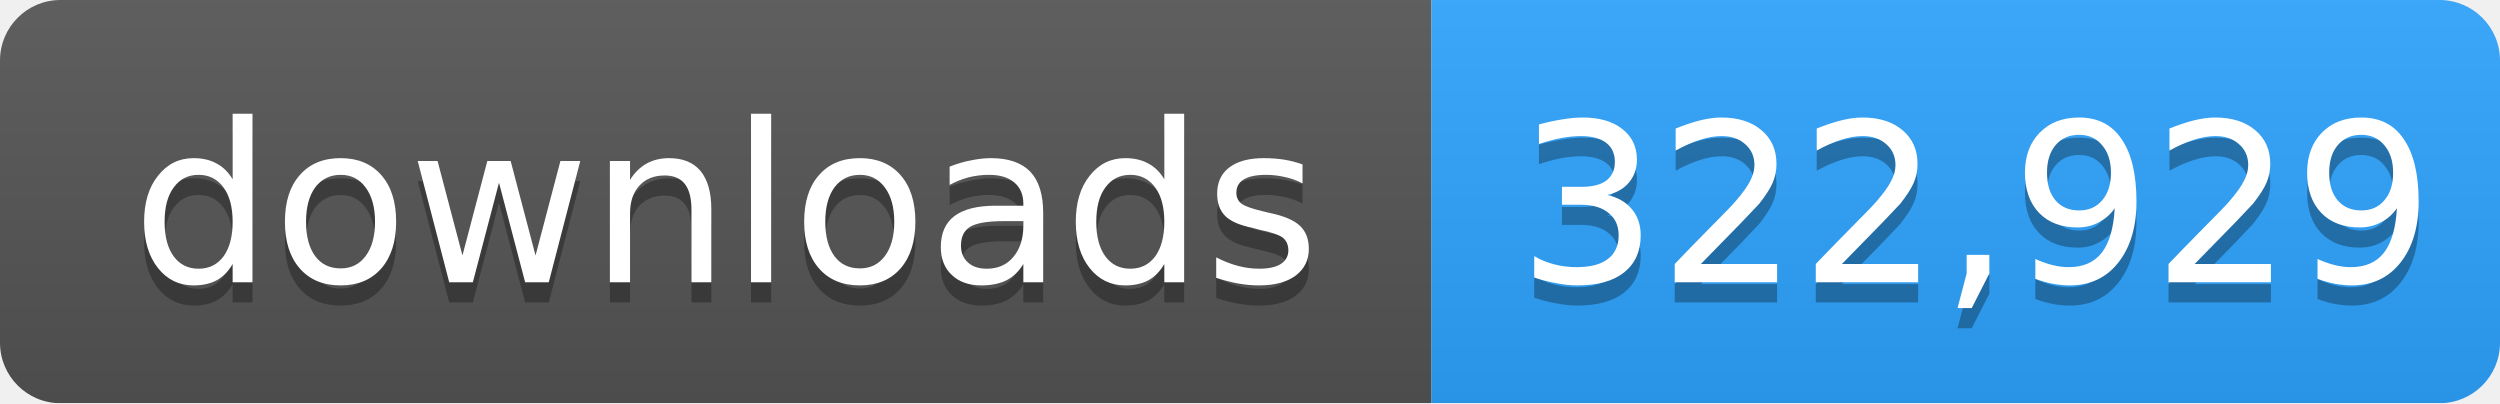
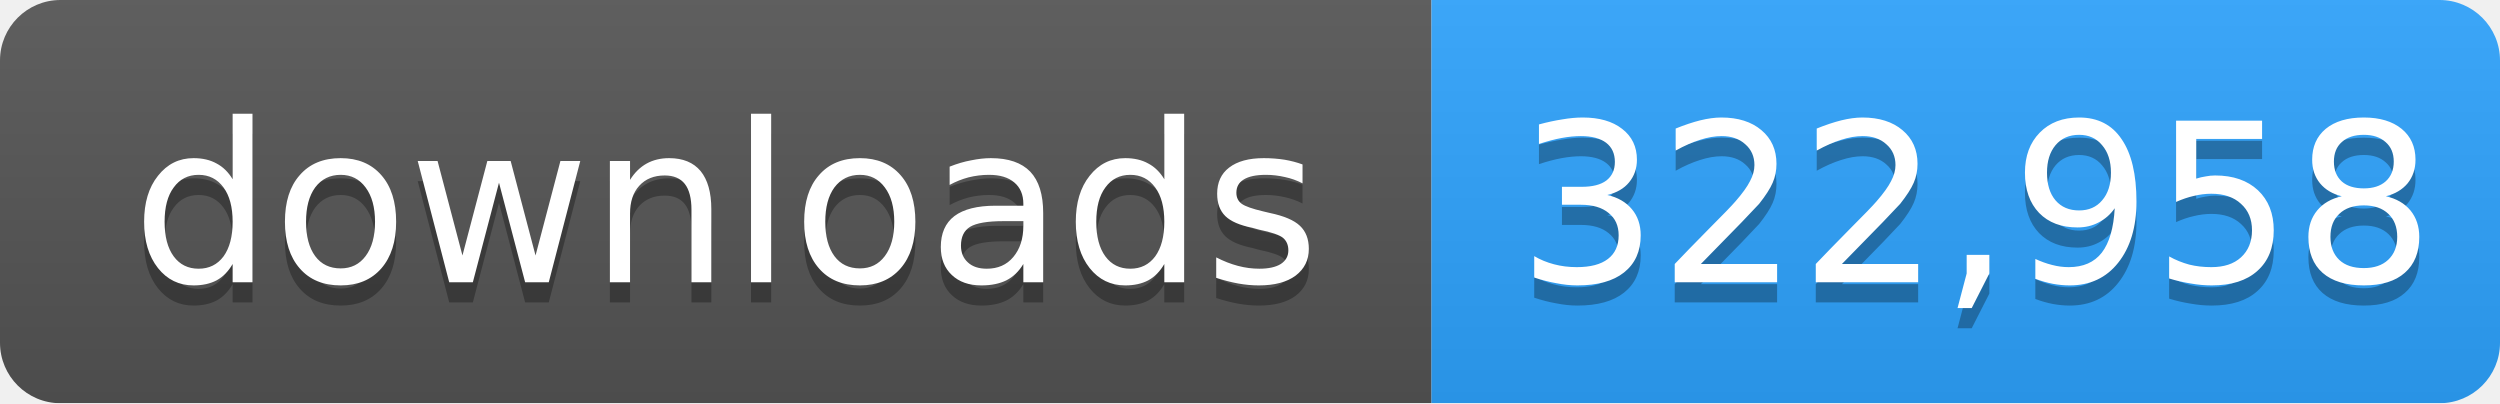
- <svg xmlns="http://www.w3.org/2000/svg" width="124" height="20" role="img" aria-label="downloads: 322,929">
+ <svg xmlns="http://www.w3.org/2000/svg" width="124" height="20" role="img" aria-label="downloads: 322,958">
  <linearGradient id="s" x2="0" y2="100%">
    <stop offset="0" stop-color="#bbb" stop-opacity=".1" />
    <stop offset="1" stop-opacity=".1" />
  </linearGradient>
  <mask id="m">
    <rect width="124" height="20" rx="3" fill="#fff" />
  </mask>
  <g mask="url(#m)">
    <rect width="71" height="20" fill="#555" />
    <rect x="71" width="53" height="20" fill="#2ea4ff" />
    <rect width="124" height="20" fill="url(#s)" />
  </g>
  <g fill="#fff" text-anchor="middle" font-family="Verdana,Geneva,DejaVu Sans,sans-serif" font-size="11">
    <text x="36" y="15" fill="#010101" fill-opacity=".3">downloads</text>
    <text x="36" y="14">downloads</text>
-     <text x="98" y="15" fill="#010101" fill-opacity=".3">322,929</text>
-     <text x="98" y="14">322,929</text>
+     <text x="98" y="15" fill="#010101" fill-opacity=".3">322,958</text>
+     <text x="98" y="14">322,958</text>
  </g>
</svg>
